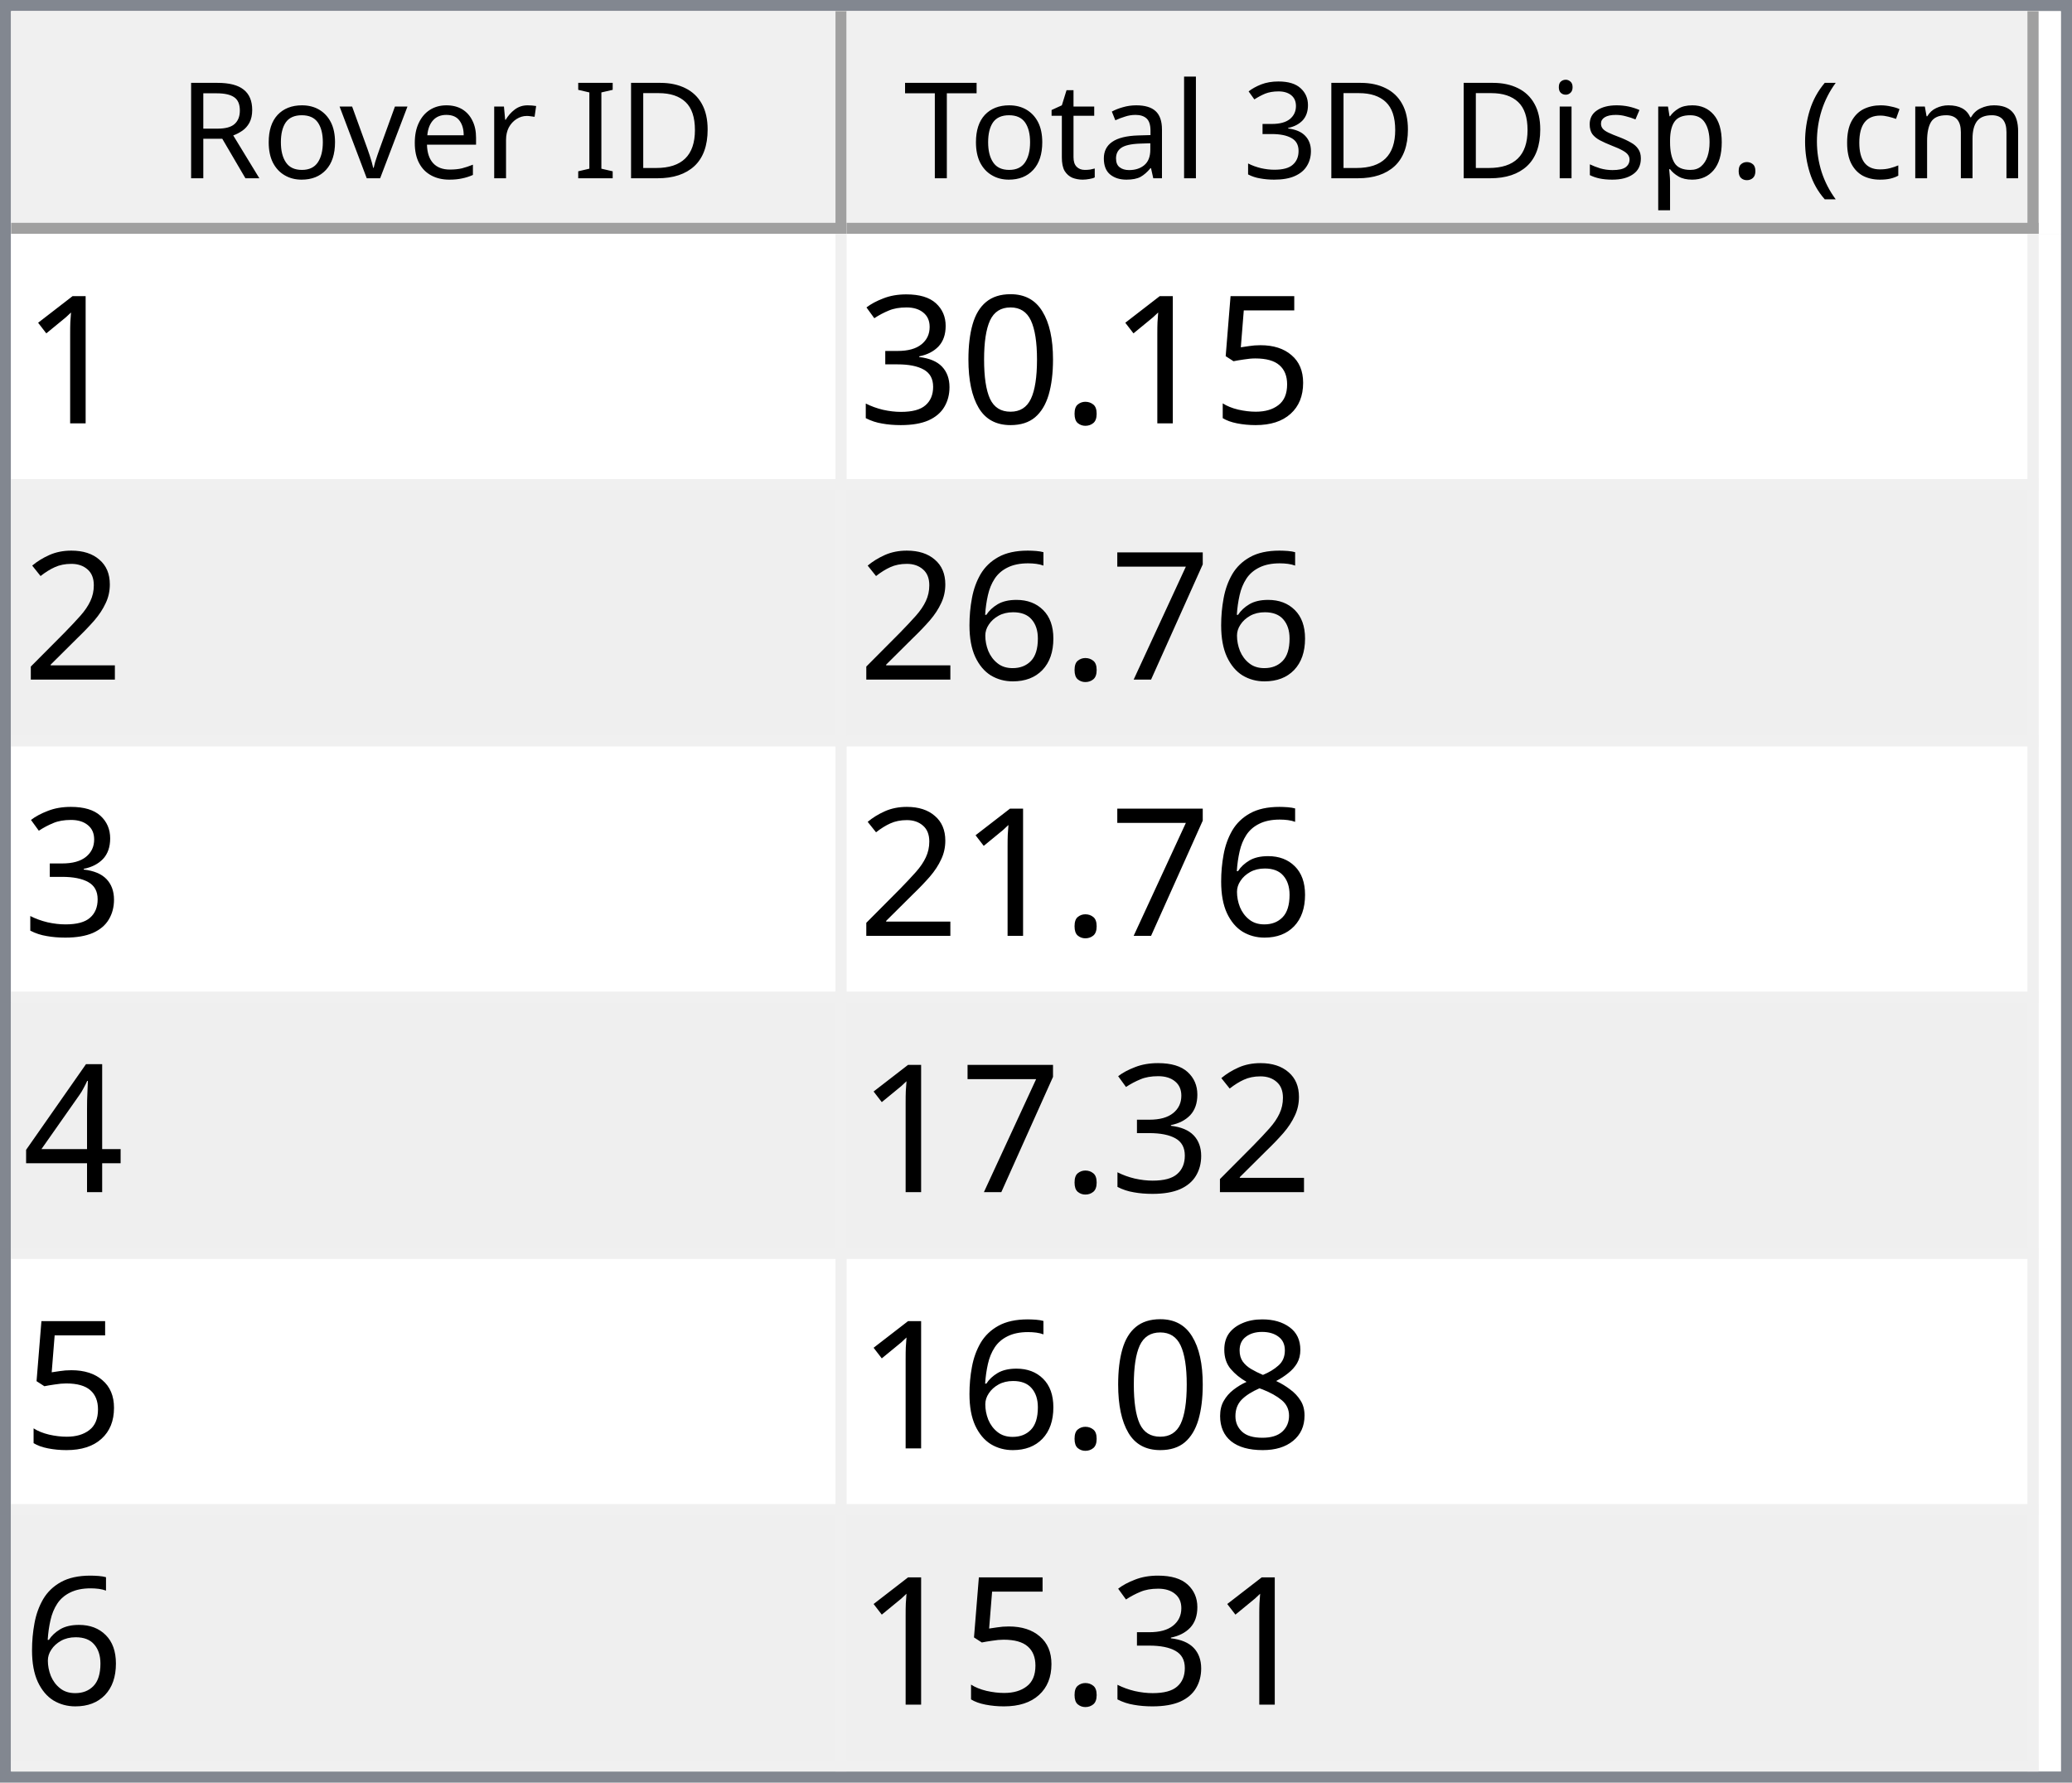
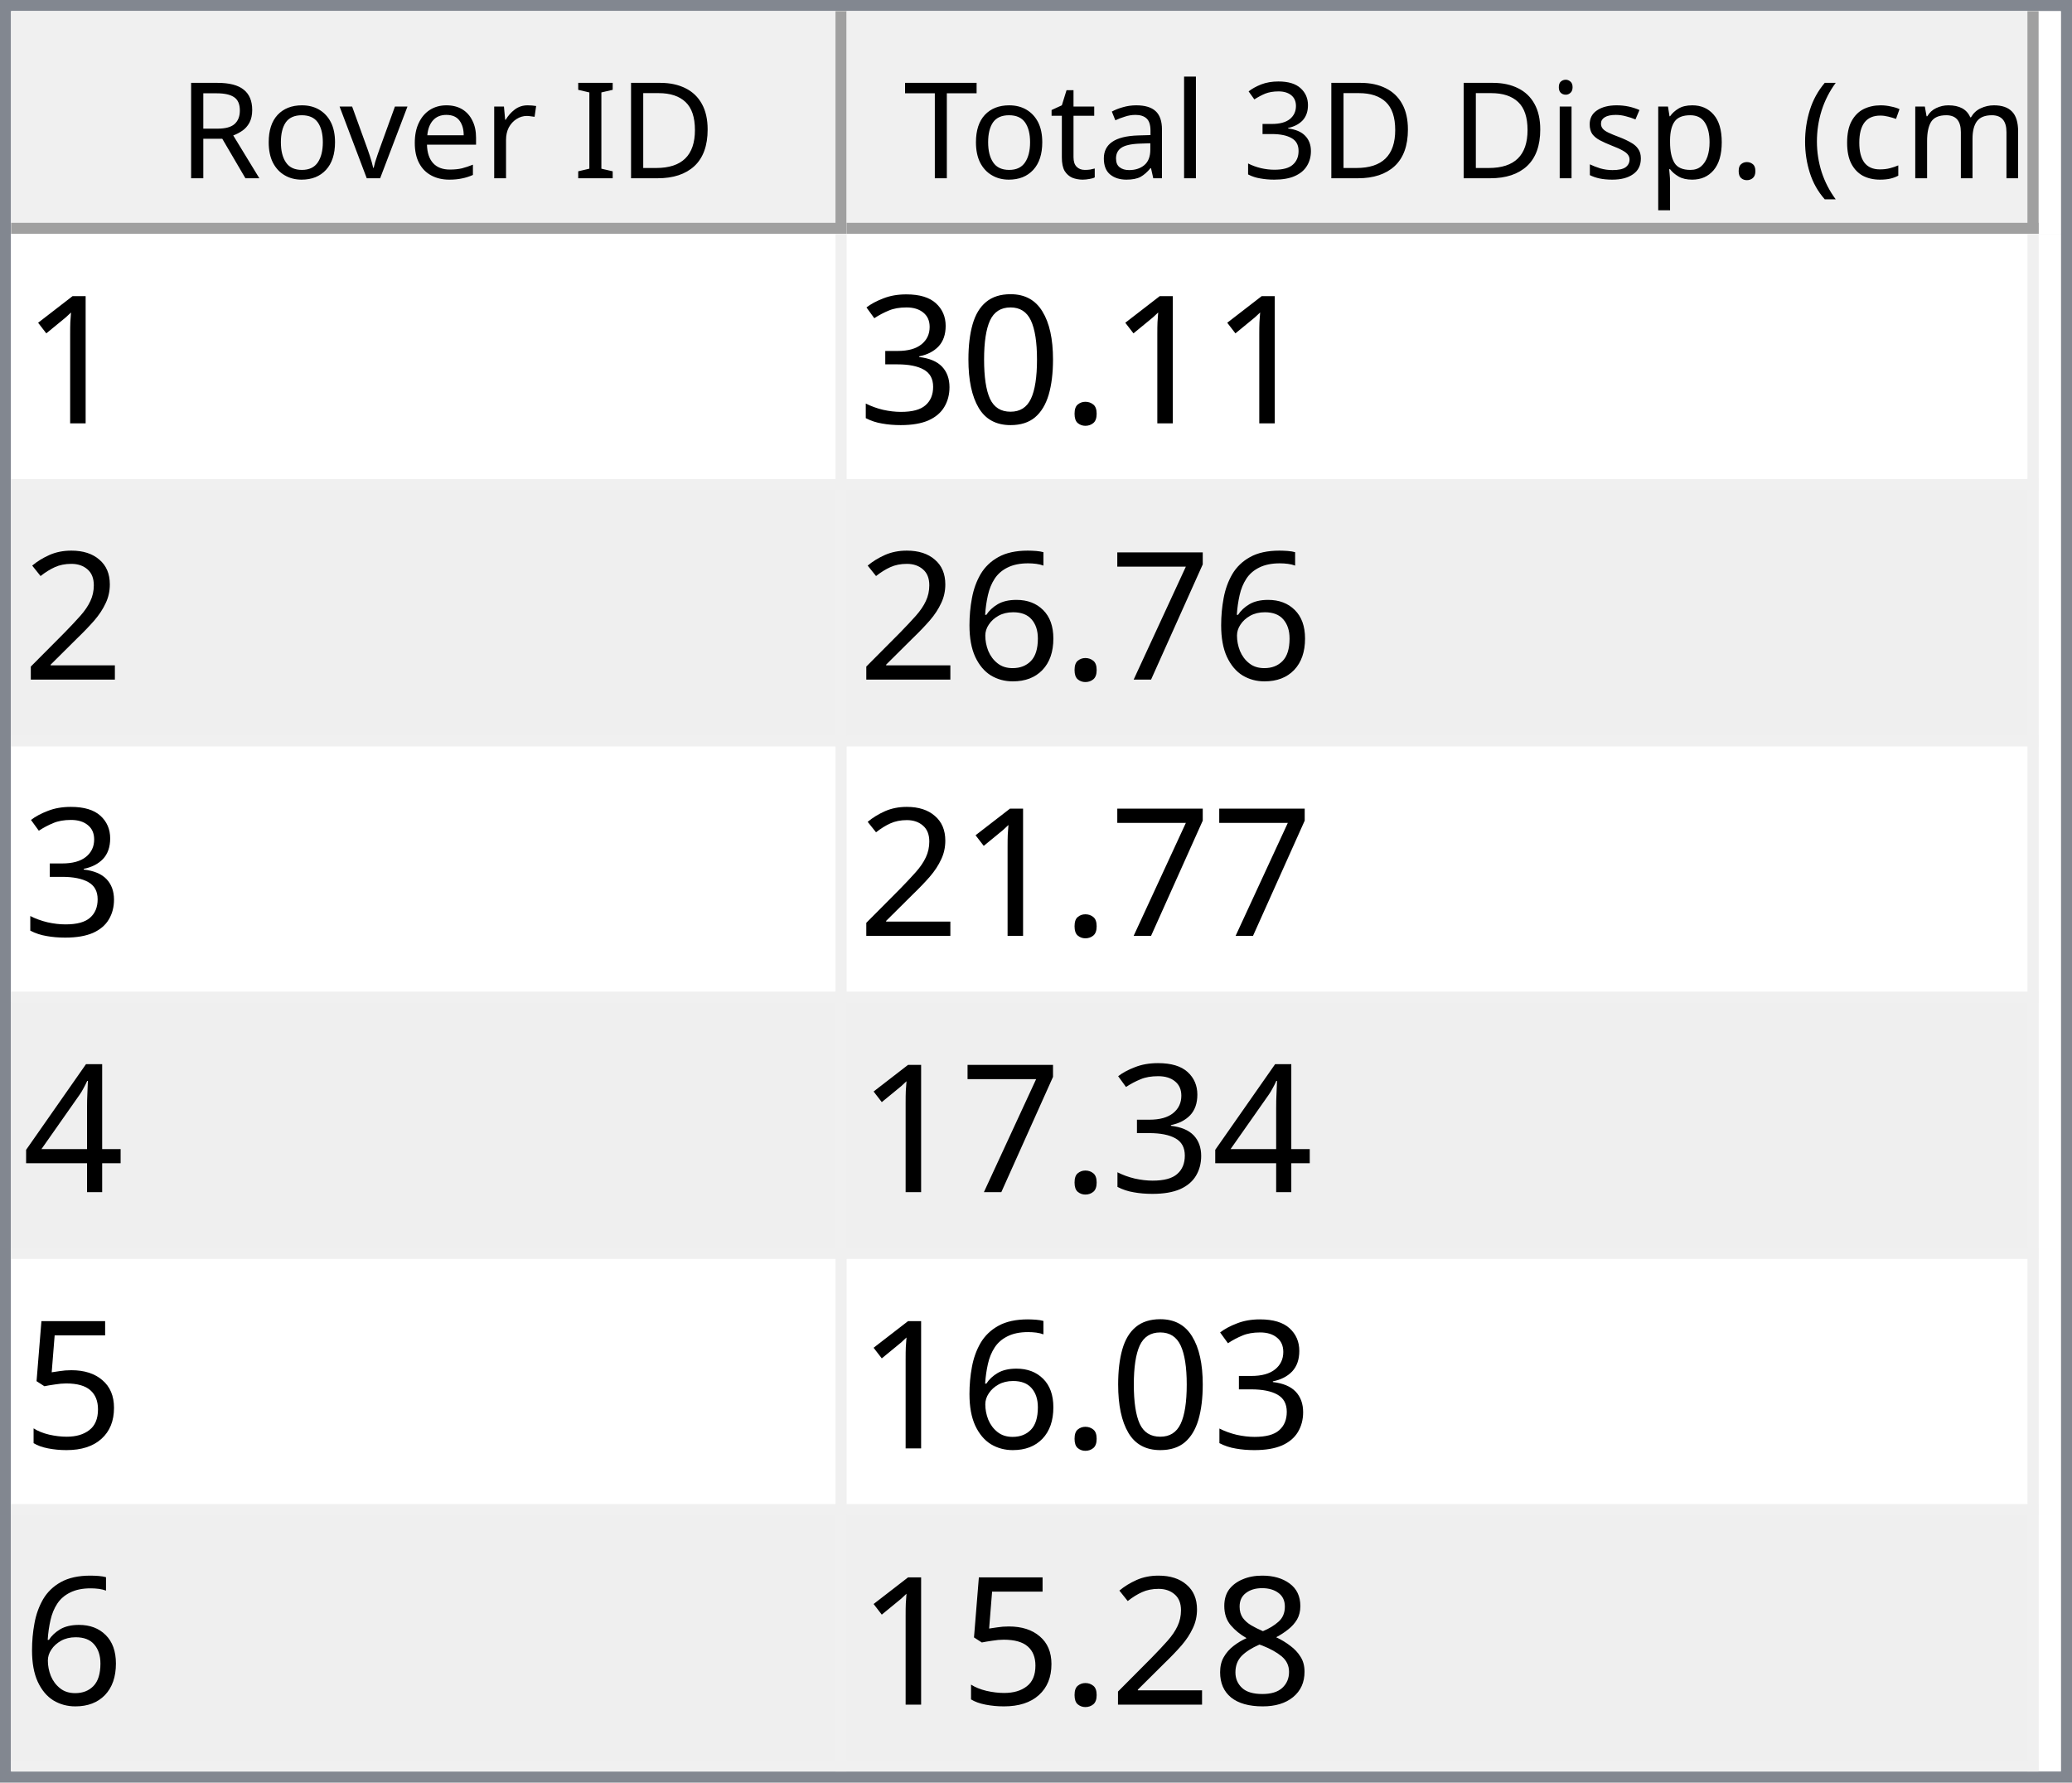
<svg xmlns="http://www.w3.org/2000/svg" style="fill-opacity:1; color-rendering:auto; color-interpolation:auto; text-rendering:auto; stroke:black; stroke-linecap:square; stroke-miterlimit:10; shape-rendering:auto; stroke-opacity:1; fill:black; stroke-dasharray:none; font-weight:normal; stroke-width:1; font-family:'Dialog'; font-style:normal; stroke-linejoin:miter; font-size:12px; stroke-dashoffset:0; image-rendering:auto;" width="186" height="160">
  <defs id="genericDefs" />
  <g>
    <defs id="defs1">
      <clipPath clipPathUnits="userSpaceOnUse" id="clipPath1">
        <path d="M0 0 L186 0 L186 160 L0 160 L0 0 Z" />
      </clipPath>
      <clipPath clipPathUnits="userSpaceOnUse" id="clipPath2">
        <path d="M0 0 L0 160 L186 160 L186 0 Z" />
      </clipPath>
      <clipPath clipPathUnits="userSpaceOnUse" id="clipPath3">
        <path d="M0 0 L0 20 L184 20 L184 0 Z" />
      </clipPath>
      <clipPath clipPathUnits="userSpaceOnUse" id="clipPath4">
        <path d="M0 0 L0 20 L75 20 L75 0 Z" />
      </clipPath>
      <clipPath clipPathUnits="userSpaceOnUse" id="clipPath5">
        <path d="M1 1 L1 19 L74 19 L74 1 Z" />
      </clipPath>
      <clipPath clipPathUnits="userSpaceOnUse" id="clipPath6">
        <path d="M0 0 L0 18 L73 18 L73 0 Z" />
      </clipPath>
      <clipPath clipPathUnits="userSpaceOnUse" id="clipPath7">
        <path d="M-0.5 -0.5 L-0.5 19.5 L74.5 19.5 L74.5 -0.5 Z" />
      </clipPath>
      <clipPath clipPathUnits="userSpaceOnUse" id="clipPath8">
        <path d="M0 0 L0 20 L107 20 L107 0 Z" />
      </clipPath>
      <clipPath clipPathUnits="userSpaceOnUse" id="clipPath9">
        <path d="M1 1 L1 19 L106 19 L106 1 Z" />
      </clipPath>
      <clipPath clipPathUnits="userSpaceOnUse" id="clipPath10">
        <path d="M0 0 L0 18 L105 18 L105 0 Z" />
      </clipPath>
      <clipPath clipPathUnits="userSpaceOnUse" id="clipPath11">
        <path d="M-0.5 -0.5 L-0.5 19.5 L106.5 19.5 L106.5 -0.5 Z" />
      </clipPath>
      <clipPath clipPathUnits="userSpaceOnUse" id="clipPath12">
        <path d="M0 0 L0 138 L184 138 L184 0 Z" />
      </clipPath>
      <clipPath clipPathUnits="userSpaceOnUse" id="clipPath13">
        <path d="M0 0 L0 138 L182 138 L182 0 Z" />
      </clipPath>
      <clipPath clipPathUnits="userSpaceOnUse" id="clipPath14">
        <path d="M-0.5 -0.5 L-0.5 137.5 L181.5 137.5 L181.5 -0.5 Z" />
      </clipPath>
      <clipPath clipPathUnits="userSpaceOnUse" id="clipPath15">
        <path d="M0 0 L0 22 L74 22 L74 0 Z" />
      </clipPath>
      <clipPath clipPathUnits="userSpaceOnUse" id="clipPath16">
        <path d="M0 0 L0 22 L106 22 L106 0 Z" />
      </clipPath>
      <font horiz-adv-x="64.551" id="font1">
        <font-face ascent="107.91" descent="25.098" units-per-em="100" style="font-style:normal; font-family:Segoe UI; font-weight:normal;" />
        <missing-glyph horiz-adv-x="64.551" d="M8.109 0 L8.109 68.266 L56.453 68.266 L56.453 0 L8.109 0 ZM15.328 7.234 L49.219 7.234 L49.219 61.031 L15.328 61.031 L15.328 7.234 Z" />
        <glyph unicode="D" horiz-adv-x="70.117" d="M9.188 0 L9.188 70.016 L28.516 70.016 Q65.531 70.016 65.531 35.891 Q65.531 19.672 55.25 9.836 Q44.969 0 27.734 0 L9.188 0 ZM17.391 62.594 L17.391 7.422 L27.828 7.422 Q41.609 7.422 49.273 14.797 Q56.938 22.172 56.938 35.688 Q56.938 62.594 28.328 62.594 L17.391 62.594 Z" />
        <glyph unicode="I" horiz-adv-x="26.611" d="M17.391 0 L9.188 0 L9.188 70.016 L17.391 70.016 L17.391 0 Z" />
        <glyph unicode=" " horiz-adv-x="27.393" d="" />
        <glyph unicode="r" horiz-adv-x="34.766" d="M34.188 41.891 Q32.078 43.5 28.125 43.5 Q23 43.5 19.555 38.672 Q16.109 33.844 16.109 25.484 L16.109 0 L8.109 0 L8.109 50 L16.109 50 L16.109 39.703 L16.312 39.703 Q18.016 44.969 21.531 47.922 Q25.047 50.875 29.391 50.875 Q32.516 50.875 34.188 50.203 L34.188 41.891 Z" />
        <glyph unicode="e" horiz-adv-x="52.295" d="M48.297 23 L12.984 23 Q13.188 14.656 17.484 10.109 Q21.781 5.562 29.297 5.562 Q37.75 5.562 44.828 11.141 L44.828 3.609 Q38.234 -1.172 27.391 -1.172 Q16.797 -1.172 10.742 5.641 Q4.688 12.453 4.688 24.812 Q4.688 36.469 11.305 43.82 Q17.922 51.172 27.734 51.172 Q37.547 51.172 42.922 44.828 Q48.297 38.484 48.297 27.203 L48.297 23 ZM40.094 29.781 Q40.047 36.719 36.75 40.578 Q33.453 44.438 27.594 44.438 Q21.922 44.438 17.969 40.383 Q14.016 36.328 13.094 29.781 L40.094 29.781 Z" />
        <glyph unicode="v" horiz-adv-x="47.9" d="M47.406 50 L27.484 0 L19.625 0 L0.688 50 L9.469 50 L22.172 13.672 Q23.578 9.672 23.922 6.688 L24.125 6.688 Q24.609 10.453 25.688 13.484 L38.969 50 L47.406 50 Z" />
        <glyph unicode="o" horiz-adv-x="58.594" d="M29 -1.172 Q17.922 -1.172 11.305 5.836 Q4.688 12.844 4.688 24.422 Q4.688 37.016 11.57 44.094 Q18.453 51.172 30.172 51.172 Q41.359 51.172 47.633 44.289 Q53.906 37.406 53.906 25.203 Q53.906 13.234 47.141 6.031 Q40.375 -1.172 29 -1.172 ZM29.594 44.438 Q21.875 44.438 17.383 39.188 Q12.891 33.938 12.891 24.703 Q12.891 15.828 17.43 10.695 Q21.969 5.562 29.594 5.562 Q37.359 5.562 41.531 10.594 Q45.703 15.625 45.703 24.906 Q45.703 34.281 41.531 39.359 Q37.359 44.438 29.594 44.438 Z" />
        <glyph unicode="R" horiz-adv-x="59.814" d="M59.375 0 L49.609 0 L37.891 19.625 Q36.281 22.359 34.766 24.289 Q33.25 26.219 31.664 27.438 Q30.078 28.656 28.25 29.219 Q26.422 29.781 24.125 29.781 L17.391 29.781 L17.391 0 L9.188 0 L9.188 70.016 L30.078 70.016 Q34.672 70.016 38.555 68.867 Q42.438 67.719 45.289 65.375 Q48.141 63.031 49.758 59.547 Q51.375 56.062 51.375 51.375 Q51.375 47.703 50.273 44.656 Q49.172 41.609 47.148 39.211 Q45.125 36.812 42.266 35.133 Q39.406 33.453 35.844 32.516 L35.844 32.328 Q37.594 31.547 38.891 30.547 Q40.188 29.547 41.359 28.18 Q42.531 26.812 43.68 25.078 Q44.828 23.344 46.234 21.047 L59.375 0 ZM17.391 62.594 L17.391 37.203 L28.516 37.203 Q31.594 37.203 34.203 38.133 Q36.812 39.062 38.719 40.797 Q40.625 42.531 41.703 45.047 Q42.781 47.562 42.781 50.688 Q42.781 56.297 39.141 59.445 Q35.5 62.594 28.609 62.594 L17.391 62.594 Z" />
        <glyph unicode=")" horiz-adv-x="30.176" d="M8.297 -15.922 L1.172 -15.922 Q16.406 2.344 16.406 26.812 Q16.406 51.469 1.078 70.016 L8.297 70.016 Q23.531 52.156 23.531 26.703 Q23.531 1.375 8.297 -15.922 Z" />
        <glyph unicode="m" horiz-adv-x="86.133" d="M79.109 0 L71.094 0 L71.094 28.719 Q71.094 37.016 68.531 40.727 Q65.969 44.438 59.906 44.438 Q54.781 44.438 51.195 39.75 Q47.609 35.062 47.609 28.516 L47.609 0 L39.594 0 L39.594 29.688 Q39.594 44.438 28.219 44.438 Q22.953 44.438 19.531 40.016 Q16.109 35.594 16.109 28.516 L16.109 0 L8.109 0 L8.109 50 L16.109 50 L16.109 42.094 L16.312 42.094 Q21.625 51.172 31.844 51.172 Q36.969 51.172 40.773 48.312 Q44.578 45.453 46 40.828 Q51.562 51.172 62.594 51.172 Q79.109 51.172 79.109 30.812 L79.109 0 Z" />
        <glyph unicode="c" horiz-adv-x="46.191" d="M42.188 2.297 Q36.422 -1.172 28.516 -1.172 Q17.828 -1.172 11.258 5.789 Q4.688 12.75 4.688 23.828 Q4.688 36.188 11.766 43.68 Q18.844 51.172 30.672 51.172 Q37.25 51.172 42.281 48.734 L42.281 40.531 Q36.719 44.438 30.375 44.438 Q22.703 44.438 17.797 38.945 Q12.891 33.453 12.891 24.516 Q12.891 15.719 17.508 10.641 Q22.125 5.562 29.891 5.562 Q36.422 5.562 42.188 9.906 L42.188 2.297 Z" />
        <glyph unicode="(" horiz-adv-x="30.176" d="M29.109 -15.922 L21.969 -15.922 Q6.844 1.375 6.844 26.703 Q6.844 52.156 21.969 70.016 L29.203 70.016 Q13.875 51.469 13.875 26.812 Q13.875 2.344 29.109 -15.922 Z" />
        <glyph unicode="." horiz-adv-x="21.68" d="M10.891 -1.078 Q8.641 -1.078 7.055 0.539 Q5.469 2.156 5.469 4.391 Q5.469 6.641 7.055 8.273 Q8.641 9.906 10.891 9.906 Q13.188 9.906 14.797 8.273 Q16.406 6.641 16.406 4.391 Q16.406 2.156 14.797 0.539 Q13.188 -1.078 10.891 -1.078 Z" />
        <glyph unicode="p" horiz-adv-x="58.789" d="M16.312 7.234 L16.109 7.234 L16.109 -23 L8.109 -23 L8.109 50 L16.109 50 L16.109 41.219 L16.312 41.219 Q22.219 51.172 33.594 51.172 Q43.266 51.172 48.688 44.461 Q54.109 37.75 54.109 26.469 Q54.109 13.922 48 6.375 Q41.891 -1.172 31.297 -1.172 Q21.578 -1.172 16.312 7.234 ZM16.109 27.391 L16.109 20.406 Q16.109 14.203 20.141 9.883 Q24.172 5.562 30.375 5.562 Q37.641 5.562 41.773 11.133 Q45.906 16.703 45.906 26.609 Q45.906 34.969 42.047 39.703 Q38.188 44.438 31.594 44.438 Q24.609 44.438 20.359 39.578 Q16.109 34.719 16.109 27.391 Z" />
        <glyph unicode="s" horiz-adv-x="42.432" d="M5.078 1.812 L5.078 10.406 Q11.625 5.562 19.484 5.562 Q30.031 5.562 30.031 12.594 Q30.031 14.594 29.125 15.992 Q28.219 17.391 26.68 18.461 Q25.141 19.531 23.07 20.383 Q21 21.234 18.609 22.172 Q15.281 23.484 12.766 24.828 Q10.25 26.172 8.57 27.859 Q6.891 29.547 6.031 31.695 Q5.172 33.844 5.172 36.719 Q5.172 40.234 6.789 42.945 Q8.406 45.656 11.086 47.484 Q13.766 49.312 17.211 50.242 Q20.656 51.172 24.312 51.172 Q30.812 51.172 35.938 48.922 L35.938 40.828 Q30.422 44.438 23.25 44.438 Q21 44.438 19.195 43.922 Q17.391 43.406 16.094 42.477 Q14.797 41.547 14.086 40.258 Q13.375 38.969 13.375 37.406 Q13.375 35.453 14.086 34.133 Q14.797 32.812 16.164 31.789 Q17.531 30.766 19.484 29.938 Q21.438 29.109 23.922 28.125 Q27.25 26.859 29.883 25.516 Q32.516 24.172 34.375 22.484 Q36.234 20.797 37.234 18.602 Q38.234 16.406 38.234 13.375 Q38.234 9.672 36.602 6.938 Q34.969 4.203 32.234 2.398 Q29.5 0.594 25.93 -0.289 Q22.359 -1.172 18.453 -1.172 Q10.75 -1.172 5.078 1.812 Z" />
        <glyph unicode="i" horiz-adv-x="24.219" d="M12.203 62.703 Q10.062 62.703 8.547 64.164 Q7.031 65.625 7.031 67.875 Q7.031 70.125 8.547 71.609 Q10.062 73.094 12.203 73.094 Q14.406 73.094 15.945 71.609 Q17.484 70.125 17.484 67.875 Q17.484 65.719 15.945 64.211 Q14.406 62.703 12.203 62.703 ZM16.109 0 L8.109 0 L8.109 50 L16.109 50 L16.109 0 Z" />
        <glyph unicode="3" horiz-adv-x="53.906" d="M46.531 19.828 Q46.531 15.094 44.75 11.211 Q42.969 7.328 39.719 4.57 Q36.469 1.812 31.93 0.297 Q27.391 -1.219 21.922 -1.219 Q11.922 -1.219 6 2.594 L6 11.188 Q13.094 5.609 22.219 5.609 Q25.875 5.609 28.828 6.539 Q31.781 7.469 33.906 9.227 Q36.031 10.984 37.18 13.477 Q38.328 15.969 38.328 19.094 Q38.328 32.812 18.797 32.812 L12.984 32.812 L12.984 39.594 L18.5 39.594 Q35.797 39.594 35.797 52.484 Q35.797 64.406 22.609 64.406 Q15.188 64.406 8.688 59.422 L8.688 67.188 Q15.375 71.188 24.609 71.188 Q29 71.188 32.57 69.969 Q36.141 68.75 38.68 66.555 Q41.219 64.359 42.609 61.281 Q44 58.203 44 54.5 Q44 40.672 30.031 36.719 L30.031 36.531 Q33.594 36.141 36.625 34.797 Q39.656 33.453 41.852 31.305 Q44.047 29.156 45.289 26.25 Q46.531 23.344 46.531 19.828 Z" />
        <glyph unicode="l" horiz-adv-x="24.219" d="M16.109 0 L8.109 0 L8.109 74.031 L16.109 74.031 L16.109 0 Z" />
        <glyph unicode="a" horiz-adv-x="50.879" d="M43.891 0 L35.891 0 L35.891 7.812 L35.688 7.812 Q30.469 -1.172 20.312 -1.172 Q12.844 -1.172 8.617 2.781 Q4.391 6.734 4.391 13.281 Q4.391 27.297 20.906 29.594 L35.891 31.688 Q35.891 44.438 25.594 44.438 Q16.547 44.438 9.281 38.281 L9.281 46.484 Q16.656 51.172 26.266 51.172 Q43.891 51.172 43.891 32.516 L43.891 0 ZM35.891 25.297 L23.828 23.641 Q18.266 22.859 15.43 20.875 Q12.594 18.891 12.594 13.875 Q12.594 10.203 15.211 7.883 Q17.828 5.562 22.172 5.562 Q28.125 5.562 32.008 9.742 Q35.891 13.922 35.891 20.312 L35.891 25.297 Z" />
        <glyph unicode="t" horiz-adv-x="33.887" d="M31.297 0.484 Q28.469 -1.078 23.828 -1.078 Q10.688 -1.078 10.688 13.578 L10.688 43.172 L2.094 43.172 L2.094 50 L10.688 50 L10.688 62.203 L18.703 64.797 L18.703 50 L31.297 50 L31.297 43.172 L18.703 43.172 L18.703 14.984 Q18.703 9.969 20.414 7.82 Q22.125 5.672 26.078 5.672 Q29.109 5.672 31.297 7.328 L31.297 0.484 Z" />
        <glyph unicode="T" horiz-adv-x="52.393" d="M50.594 62.594 L30.375 62.594 L30.375 0 L22.172 0 L22.172 62.594 L2 62.594 L2 70.016 L50.594 70.016 L50.594 62.594 Z" />
      </font>
      <font horiz-adv-x="75.0" id="font2">
        <font-face ascent="100.537" descent="21.973" units-per-em="100" style="font-style:normal; font-family:sans-serif; font-weight:normal;" />
        <missing-glyph horiz-adv-x="75.0" d="M12.5 0 L12.5 62.5 L62.5 62.5 L62.5 0 L12.5 0 ZM14.062 1.562 L60.938 1.562 L60.938 60.938 L14.062 60.938 L14.062 1.562 Z" />
        <glyph unicode="1" horiz-adv-x="55.615" d="M37.25 0 L28.469 0 L28.469 56 Q25.297 52.984 20.141 49.953 Q14.984 46.922 10.891 45.406 L10.891 53.906 Q18.266 57.375 23.781 62.305 Q29.297 67.234 31.594 71.875 L37.25 71.875 L37.25 0 Z" />
-         <glyph unicode="5" horiz-adv-x="55.615" d="M4.156 18.75 L13.375 19.531 Q14.406 12.797 18.141 9.398 Q21.875 6 27.156 6 Q33.5 6 37.891 10.789 Q42.281 15.578 42.281 23.484 Q42.281 31 38.062 35.352 Q33.844 39.703 27 39.703 Q22.75 39.703 19.336 37.773 Q15.922 35.844 13.969 32.766 L5.719 33.844 L12.641 70.609 L48.25 70.609 L48.25 62.203 L19.672 62.203 L15.828 42.969 Q22.266 47.469 29.344 47.469 Q38.719 47.469 45.164 40.969 Q51.609 34.469 51.609 24.266 Q51.609 14.547 45.953 7.469 Q39.062 -1.219 27.156 -1.219 Q17.391 -1.219 11.211 4.25 Q5.031 9.719 4.156 18.75 Z" />
        <glyph unicode="." horiz-adv-x="27.783" d="M9.078 0 L9.078 10.016 L19.094 10.016 L19.094 0 L9.078 0 Z" />
        <glyph unicode="0" horiz-adv-x="55.615" d="M4.156 35.297 Q4.156 48 6.766 55.742 Q9.375 63.484 14.523 67.68 Q19.672 71.875 27.484 71.875 Q33.25 71.875 37.594 69.555 Q41.938 67.234 44.773 62.867 Q47.609 58.5 49.219 52.227 Q50.828 45.953 50.828 35.297 Q50.828 22.703 48.242 14.969 Q45.656 7.234 40.508 3.008 Q35.359 -1.219 27.484 -1.219 Q17.141 -1.219 11.234 6.203 Q4.156 15.141 4.156 35.297 ZM13.188 35.297 Q13.188 17.672 17.312 11.836 Q21.438 6 27.484 6 Q33.547 6 37.672 11.859 Q41.797 17.719 41.797 35.297 Q41.797 52.984 37.672 58.789 Q33.547 64.594 27.391 64.594 Q21.344 64.594 17.719 59.469 Q13.188 52.938 13.188 35.297 Z" />
        <glyph unicode="3" horiz-adv-x="55.615" d="M4.203 18.891 L12.984 20.062 Q14.5 12.594 18.141 9.297 Q21.781 6 27 6 Q33.203 6 37.477 10.297 Q41.75 14.594 41.75 20.953 Q41.75 27 37.797 30.93 Q33.844 34.859 27.734 34.859 Q25.25 34.859 21.531 33.891 L22.516 41.609 Q23.391 41.5 23.922 41.5 Q29.547 41.5 34.039 44.43 Q38.531 47.359 38.531 53.469 Q38.531 58.297 35.258 61.477 Q31.984 64.656 26.812 64.656 Q21.688 64.656 18.266 61.43 Q14.844 58.203 13.875 51.766 L5.078 53.328 Q6.688 62.156 12.398 67.016 Q18.109 71.875 26.609 71.875 Q32.469 71.875 37.398 69.359 Q42.328 66.844 44.945 62.5 Q47.562 58.156 47.562 53.266 Q47.562 48.641 45.07 44.828 Q42.578 41.016 37.703 38.766 Q44.047 37.312 47.562 32.695 Q51.078 28.078 51.078 21.141 Q51.078 11.766 44.242 5.25 Q37.406 -1.266 26.953 -1.266 Q17.531 -1.266 11.305 4.352 Q5.078 9.969 4.203 18.891 Z" />
        <glyph unicode="2" horiz-adv-x="55.615" d="M50.344 8.453 L50.344 0 L3.031 0 Q2.938 3.172 4.047 6.109 Q5.859 10.938 9.836 15.625 Q13.812 20.312 21.344 26.469 Q33.016 36.031 37.117 41.625 Q41.219 47.219 41.219 52.203 Q41.219 57.422 37.477 61.008 Q33.734 64.594 27.734 64.594 Q21.391 64.594 17.578 60.789 Q13.766 56.984 13.719 50.25 L4.688 51.172 Q5.609 61.281 11.664 66.578 Q17.719 71.875 27.938 71.875 Q38.234 71.875 44.242 66.164 Q50.25 60.453 50.25 52 Q50.25 47.703 48.492 43.555 Q46.734 39.406 42.656 34.812 Q38.578 30.219 29.109 22.219 Q21.188 15.578 18.945 13.211 Q16.703 10.844 15.234 8.453 L50.344 8.453 Z" />
        <glyph unicode="7" horiz-adv-x="55.615" d="M4.734 62.203 L4.734 70.656 L51.078 70.656 L51.078 63.812 Q44.234 56.547 37.523 44.484 Q30.812 32.422 27.156 19.672 Q24.516 10.688 23.781 0 L14.75 0 Q14.891 8.453 18.062 20.414 Q21.234 32.375 27.172 43.484 Q33.109 54.594 39.797 62.203 L4.734 62.203 Z" />
        <glyph unicode="6" horiz-adv-x="55.615" d="M49.75 54.047 L41.016 53.375 Q39.844 58.547 37.703 60.891 Q34.125 64.656 28.906 64.656 Q24.703 64.656 21.531 62.312 Q17.391 59.281 14.992 53.469 Q12.594 47.656 12.5 36.922 Q15.672 41.75 20.266 44.094 Q24.859 46.438 29.891 46.438 Q38.672 46.438 44.852 39.969 Q51.031 33.5 51.031 23.25 Q51.031 16.5 48.125 10.719 Q45.219 4.938 40.141 1.859 Q35.062 -1.219 28.609 -1.219 Q17.625 -1.219 10.695 6.859 Q3.766 14.938 3.766 33.5 Q3.766 54.25 11.422 63.672 Q18.109 71.875 29.438 71.875 Q37.891 71.875 43.289 67.141 Q48.688 62.406 49.75 54.047 ZM13.875 23.188 Q13.875 18.656 15.797 14.508 Q17.719 10.359 21.188 8.18 Q24.656 6 28.469 6 Q34.031 6 38.039 10.492 Q42.047 14.984 42.047 22.703 Q42.047 30.125 38.086 34.398 Q34.125 38.672 28.125 38.672 Q22.172 38.672 18.023 34.398 Q13.875 30.125 13.875 23.188 Z" />
        <glyph unicode="4" horiz-adv-x="55.615" d="M32.328 0 L32.328 17.141 L1.266 17.141 L1.266 25.203 L33.938 71.578 L41.109 71.578 L41.109 25.203 L50.781 25.203 L50.781 17.141 L41.109 17.141 L41.109 0 L32.328 0 ZM32.328 25.203 L32.328 57.469 L9.906 25.203 L32.328 25.203 Z" />
+         <glyph unicode="5" horiz-adv-x="55.615" d="M4.156 18.75 L13.375 19.531 Q14.406 12.797 18.141 9.398 Q21.875 6 27.156 6 Q33.5 6 37.891 10.789 Q42.281 15.578 42.281 23.484 Q42.281 31 38.062 35.352 Q33.844 39.703 27 39.703 Q22.75 39.703 19.336 37.773 Q15.922 35.844 13.969 32.766 L5.719 33.844 L12.641 70.609 L48.25 70.609 L48.25 62.203 L19.672 62.203 L15.828 42.969 Q22.266 47.469 29.344 47.469 Q38.719 47.469 45.164 40.969 Q51.609 34.469 51.609 24.266 Q51.609 14.547 45.953 7.469 Q39.062 -1.219 27.156 -1.219 Q17.391 -1.219 11.211 4.25 Q5.031 9.719 4.156 18.75 Z" />
        <glyph unicode="8" horiz-adv-x="55.615" d="M17.672 38.812 Q12.203 40.828 9.57 44.539 Q6.938 48.25 6.938 53.422 Q6.938 61.234 12.555 66.555 Q18.172 71.875 27.484 71.875 Q36.859 71.875 42.578 66.43 Q48.297 60.984 48.297 53.172 Q48.297 48.188 45.68 44.508 Q43.062 40.828 37.75 38.812 Q44.344 36.672 47.781 31.883 Q51.219 27.094 51.219 20.453 Q51.219 11.281 44.727 5.031 Q38.234 -1.219 27.641 -1.219 Q17.047 -1.219 10.547 5.055 Q4.047 11.328 4.047 20.703 Q4.047 27.688 7.594 32.398 Q11.141 37.109 17.672 38.812 ZM15.922 53.719 Q15.922 48.641 19.195 45.414 Q22.469 42.188 27.688 42.188 Q32.766 42.188 36.016 45.383 Q39.266 48.578 39.266 53.219 Q39.266 58.062 35.914 61.359 Q32.562 64.656 27.594 64.656 Q22.562 64.656 19.242 61.43 Q15.922 58.203 15.922 53.719 ZM13.094 20.656 Q13.094 16.891 14.875 13.375 Q16.656 9.859 20.172 7.93 Q23.688 6 27.734 6 Q34.031 6 38.133 10.055 Q42.234 14.109 42.234 20.359 Q42.234 26.703 38.016 30.859 Q33.797 35.016 27.438 35.016 Q21.234 35.016 17.164 30.914 Q13.094 26.812 13.094 20.656 Z" />
      </font>
    </defs>
    <g style="fill:white; stroke:white;">
      <rect x="0" y="0" width="186" style="clip-path:url(#clipPath1); stroke:none;" height="160" />
    </g>
    <g style="fill:white; text-rendering:optimizeSpeed; color-rendering:optimizeSpeed; image-rendering:optimizeSpeed; shape-rendering:crispEdges; stroke:white; color-interpolation:sRGB;">
      <rect x="0" width="186" height="160" y="0" style="stroke:none;" />
      <path style="stroke:none;" d="M0 160 L186 160 L186 0 L0 0 Z" />
    </g>
    <g style="fill:rgb(240,240,240); font-family:'Segoe UI'; stroke:rgb(240,240,240);">
      <rect x="0" y="0" width="186" style="clip-path:url(#clipPath2); stroke:none;" height="160" />
    </g>
    <g style="fill:rgb(130,135,144); font-family:'Segoe UI'; stroke:rgb(130,135,144);">
      <path d="M0 0 L186 0 L186 160 L0 160 L0 0 ZM1 1 L185 1 L185 159 L1 159 L1 1 Z" style="fill-rule:evenodd; clip-path:url(#clipPath2); stroke:none;" />
    </g>
    <g style="fill:white; font-family:'Segoe UI'; stroke:white;" transform="translate(1,1)">
      <rect x="0" y="0" width="184" style="clip-path:url(#clipPath3); stroke:none;" height="20" />
    </g>
    <g style="fill:rgb(240,240,240); font-family:'Segoe UI'; stroke:rgb(240,240,240);" transform="translate(1,1)">
      <rect x="0" y="0" width="75" style="clip-path:url(#clipPath4); stroke:none;" height="20" />
    </g>
    <g style="font-family:'Segoe UI';" transform="translate(2,2)">
      <text x="14" xml:space="preserve" y="14" style="clip-path:url(#clipPath6); stroke:none;">Rover ID</text>
    </g>
    <g style="fill:rgb(160,160,160); font-family:'Segoe UI'; stroke:rgb(160,160,160); stroke-linejoin:bevel;" transform="translate(1.5,1.5)">
      <line x1="74" x2="74" y1="0" style="fill:none; clip-path:url(#clipPath7);" y2="19" />
    </g>
    <g style="fill:rgb(160,160,160); font-family:'Segoe UI'; stroke:rgb(160,160,160); stroke-linejoin:bevel;" transform="matrix(1,0,0,1,1,1) translate(0.5,0.5)">
      <line x1="0" x2="74" y1="19" style="fill:none; clip-path:url(#clipPath7);" y2="19" />
    </g>
    <g style="fill:rgb(240,240,240); font-family:'Segoe UI'; stroke:rgb(240,240,240);" transform="translate(76,1)">
      <rect x="0" y="0" width="107" style="clip-path:url(#clipPath8); stroke:none;" height="20" />
    </g>
    <g style="font-family:'Segoe UI';" transform="translate(77,2)">
      <text x="1" xml:space="preserve" y="14" style="clip-path:url(#clipPath10); stroke:none;"> Total 3D Disp. (cm)</text>
    </g>
    <g style="fill:rgb(160,160,160); font-family:'Segoe UI'; stroke:rgb(160,160,160); stroke-linejoin:bevel;" transform="translate(76.5,1.5)">
      <line x1="106" x2="106" y1="0" style="fill:none; clip-path:url(#clipPath11);" y2="19" />
    </g>
    <g style="fill:rgb(160,160,160); font-family:'Segoe UI'; stroke:rgb(160,160,160); stroke-linejoin:bevel;" transform="matrix(1,0,0,1,76,1) translate(0.5,0.5)">
      <line x1="0" x2="106" y1="19" style="fill:none; clip-path:url(#clipPath11);" y2="19" />
    </g>
    <g style="fill:white; font-family:'Segoe UI'; stroke:white;" transform="translate(1,21)">
      <rect x="0" y="0" width="184" style="clip-path:url(#clipPath12); stroke:none;" height="138" />
    </g>
    <g style="fill:rgb(240,240,240); font-size:16px; font-family:sans-serif; stroke:rgb(240,240,240);" transform="translate(1,21)">
      <rect x="0" y="0" width="182" style="clip-path:url(#clipPath13); stroke:none;" height="138" />
      <line transform="translate(0.5,0.5)" x1="0" x2="181" y1="22" style="clip-path:url(#clipPath14); fill:none; stroke-linejoin:bevel;" y2="22" />
    </g>
    <g transform="matrix(1,0,0,1,1,21) translate(0.5,0.5)" style="fill:rgb(240,240,240); font-size:16px; font-family:sans-serif; stroke:rgb(240,240,240); stroke-linejoin:bevel;">
      <line x1="0" x2="181" y1="45" style="fill:none; clip-path:url(#clipPath14);" y2="45" />
    </g>
    <g transform="matrix(1,0,0,1,1,21) translate(0.5,0.5)" style="fill:rgb(240,240,240); font-size:16px; font-family:sans-serif; stroke:rgb(240,240,240); stroke-linejoin:bevel;">
      <line x1="0" x2="181" y1="68" style="fill:none; clip-path:url(#clipPath14);" y2="68" />
    </g>
    <g transform="matrix(1,0,0,1,1,21) translate(0.5,0.5)" style="fill:rgb(240,240,240); font-size:16px; font-family:sans-serif; stroke:rgb(240,240,240); stroke-linejoin:bevel;">
      <line x1="0" x2="181" y1="91" style="fill:none; clip-path:url(#clipPath14);" y2="91" />
    </g>
    <g transform="matrix(1,0,0,1,1,21) translate(0.5,0.5)" style="fill:rgb(240,240,240); font-size:16px; font-family:sans-serif; stroke:rgb(240,240,240); stroke-linejoin:bevel;">
      <line x1="0" x2="181" y1="114" style="fill:none; clip-path:url(#clipPath14);" y2="114" />
    </g>
    <g transform="matrix(1,0,0,1,1,21) translate(0.5,0.5)" style="fill:rgb(240,240,240); font-size:16px; font-family:sans-serif; stroke:rgb(240,240,240); stroke-linejoin:bevel;">
      <line x1="0" x2="181" y1="137" style="fill:none; clip-path:url(#clipPath14);" y2="137" />
    </g>
    <g transform="matrix(1,0,0,1,1,21) translate(0.5,0.5)" style="fill:rgb(240,240,240); font-size:16px; font-family:sans-serif; stroke:rgb(240,240,240); stroke-linejoin:bevel;">
      <line x1="74" x2="74" y1="0" style="fill:none; clip-path:url(#clipPath14);" y2="137" />
    </g>
    <g transform="matrix(1,0,0,1,1,21) translate(0.5,0.5)" style="fill:rgb(240,240,240); font-size:16px; font-family:sans-serif; stroke:rgb(240,240,240); stroke-linejoin:bevel;">
      <line x1="181" x2="181" y1="0" style="fill:none; clip-path:url(#clipPath14);" y2="137" />
    </g>
    <g style="fill:white; font-size:16px; font-family:sans-serif; stroke:white;" transform="matrix(1,0,0,1,1,21)">
      <rect x="0" y="0" width="74" style="clip-path:url(#clipPath15); stroke:none;" height="22" />
      <text x="1" y="17" style="fill:black; clip-path:url(#clipPath15); stroke:none;" xml:space="preserve">1</text>
    </g>
    <g style="fill:white; font-size:16px; font-family:sans-serif; stroke:white;" transform="matrix(1,0,0,1,1,21) translate(75,0)">
      <rect x="0" y="0" width="106" style="clip-path:url(#clipPath16); stroke:none;" height="22" />
-       <text x="1" y="17" style="fill:black; clip-path:url(#clipPath16); stroke:none;" xml:space="preserve">30.15</text>
+       <text x="1" y="17" style="fill:black; clip-path:url(#clipPath16); stroke:none;" xml:space="preserve">30.11</text>
    </g>
    <g style="fill:rgb(239,239,239); font-size:16px; font-family:sans-serif; stroke:rgb(239,239,239);" transform="matrix(1,0,0,1,1,21) translate(0,23)">
      <rect x="0" y="0" width="74" style="clip-path:url(#clipPath15); stroke:none;" height="22" />
      <text x="1" y="17" style="fill:black; clip-path:url(#clipPath15); stroke:none;" xml:space="preserve">2</text>
    </g>
    <g style="fill:rgb(239,239,239); font-size:16px; font-family:sans-serif; stroke:rgb(239,239,239);" transform="matrix(1,0,0,1,1,21) translate(75,23)">
      <rect x="0" y="0" width="106" style="clip-path:url(#clipPath16); stroke:none;" height="22" />
      <text x="1" y="17" style="fill:black; clip-path:url(#clipPath16); stroke:none;" xml:space="preserve">26.76</text>
    </g>
    <g style="fill:white; font-size:16px; font-family:sans-serif; stroke:white;" transform="matrix(1,0,0,1,1,21) translate(0,46)">
      <rect x="0" y="0" width="74" style="clip-path:url(#clipPath15); stroke:none;" height="22" />
      <text x="1" y="17" style="fill:black; clip-path:url(#clipPath15); stroke:none;" xml:space="preserve">3</text>
    </g>
    <g style="fill:white; font-size:16px; font-family:sans-serif; stroke:white;" transform="matrix(1,0,0,1,1,21) translate(75,46)">
      <rect x="0" y="0" width="106" style="clip-path:url(#clipPath16); stroke:none;" height="22" />
-       <text x="1" y="17" style="fill:black; clip-path:url(#clipPath16); stroke:none;" xml:space="preserve">21.76</text>
+       <text x="1" y="17" style="fill:black; clip-path:url(#clipPath16); stroke:none;" xml:space="preserve">21.77</text>
    </g>
    <g style="fill:rgb(239,239,239); font-size:16px; font-family:sans-serif; stroke:rgb(239,239,239);" transform="matrix(1,0,0,1,1,21) translate(0,69)">
      <rect x="0" y="0" width="74" style="clip-path:url(#clipPath15); stroke:none;" height="22" />
      <text x="1" y="17" style="fill:black; clip-path:url(#clipPath15); stroke:none;" xml:space="preserve">4</text>
    </g>
    <g style="fill:rgb(239,239,239); font-size:16px; font-family:sans-serif; stroke:rgb(239,239,239);" transform="matrix(1,0,0,1,1,21) translate(75,69)">
      <rect x="0" y="0" width="106" style="clip-path:url(#clipPath16); stroke:none;" height="22" />
-       <text x="1" y="17" style="fill:black; clip-path:url(#clipPath16); stroke:none;" xml:space="preserve">17.32</text>
+       <text x="1" y="17" style="fill:black; clip-path:url(#clipPath16); stroke:none;" xml:space="preserve">17.34</text>
    </g>
    <g style="fill:white; font-size:16px; font-family:sans-serif; stroke:white;" transform="matrix(1,0,0,1,1,21) translate(0,92)">
      <rect x="0" y="0" width="74" style="clip-path:url(#clipPath15); stroke:none;" height="22" />
      <text x="1" y="17" style="fill:black; clip-path:url(#clipPath15); stroke:none;" xml:space="preserve">5</text>
    </g>
    <g style="fill:white; font-size:16px; font-family:sans-serif; stroke:white;" transform="matrix(1,0,0,1,1,21) translate(75,92)">
      <rect x="0" y="0" width="106" style="clip-path:url(#clipPath16); stroke:none;" height="22" />
-       <text x="1" y="17" style="fill:black; clip-path:url(#clipPath16); stroke:none;" xml:space="preserve">16.08</text>
+       <text x="1" y="17" style="fill:black; clip-path:url(#clipPath16); stroke:none;" xml:space="preserve">16.03</text>
    </g>
    <g style="fill:rgb(239,239,239); font-size:16px; font-family:sans-serif; stroke:rgb(239,239,239);" transform="matrix(1,0,0,1,1,21) translate(0,115)">
      <rect x="0" y="0" width="74" style="clip-path:url(#clipPath15); stroke:none;" height="22" />
      <text x="1" y="17" style="fill:black; clip-path:url(#clipPath15); stroke:none;" xml:space="preserve">6</text>
    </g>
    <g style="fill:rgb(239,239,239); font-size:16px; font-family:sans-serif; stroke:rgb(239,239,239);" transform="matrix(1,0,0,1,1,21) translate(75,115)">
      <rect x="0" y="0" width="106" style="clip-path:url(#clipPath16); stroke:none;" height="22" />
-       <text x="1" y="17" style="fill:black; clip-path:url(#clipPath16); stroke:none;" xml:space="preserve">15.31</text>
+       <text x="1" y="17" style="fill:black; clip-path:url(#clipPath16); stroke:none;" xml:space="preserve">15.28</text>
    </g>
  </g>
</svg>
